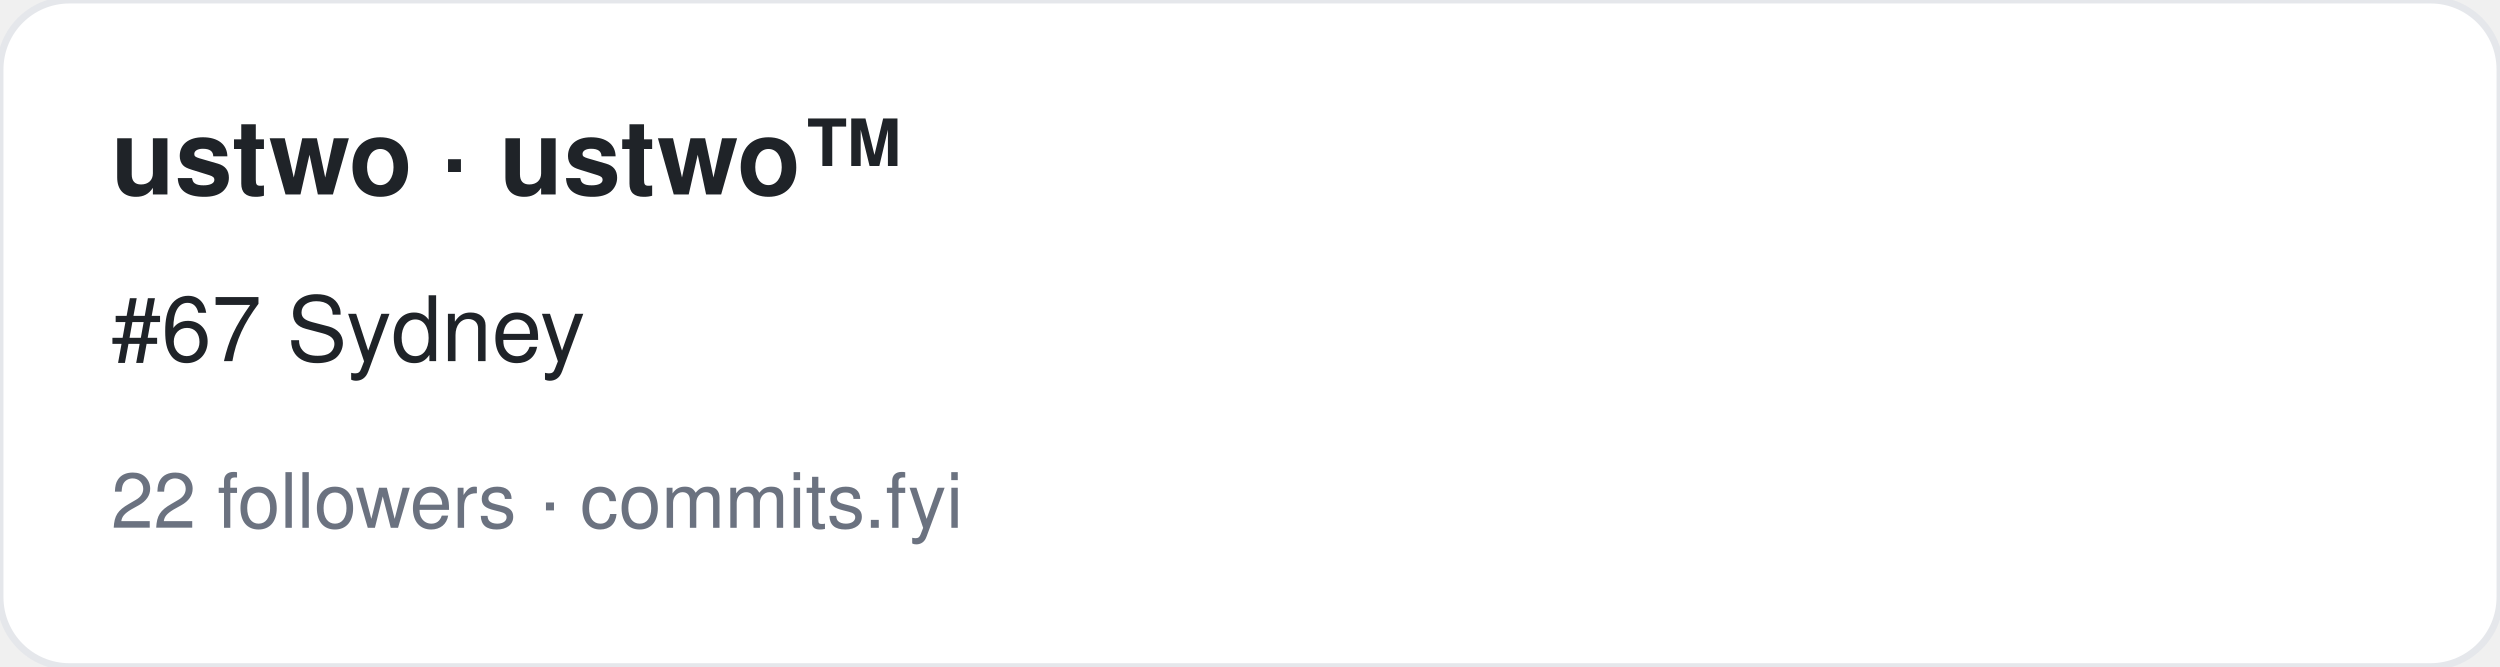
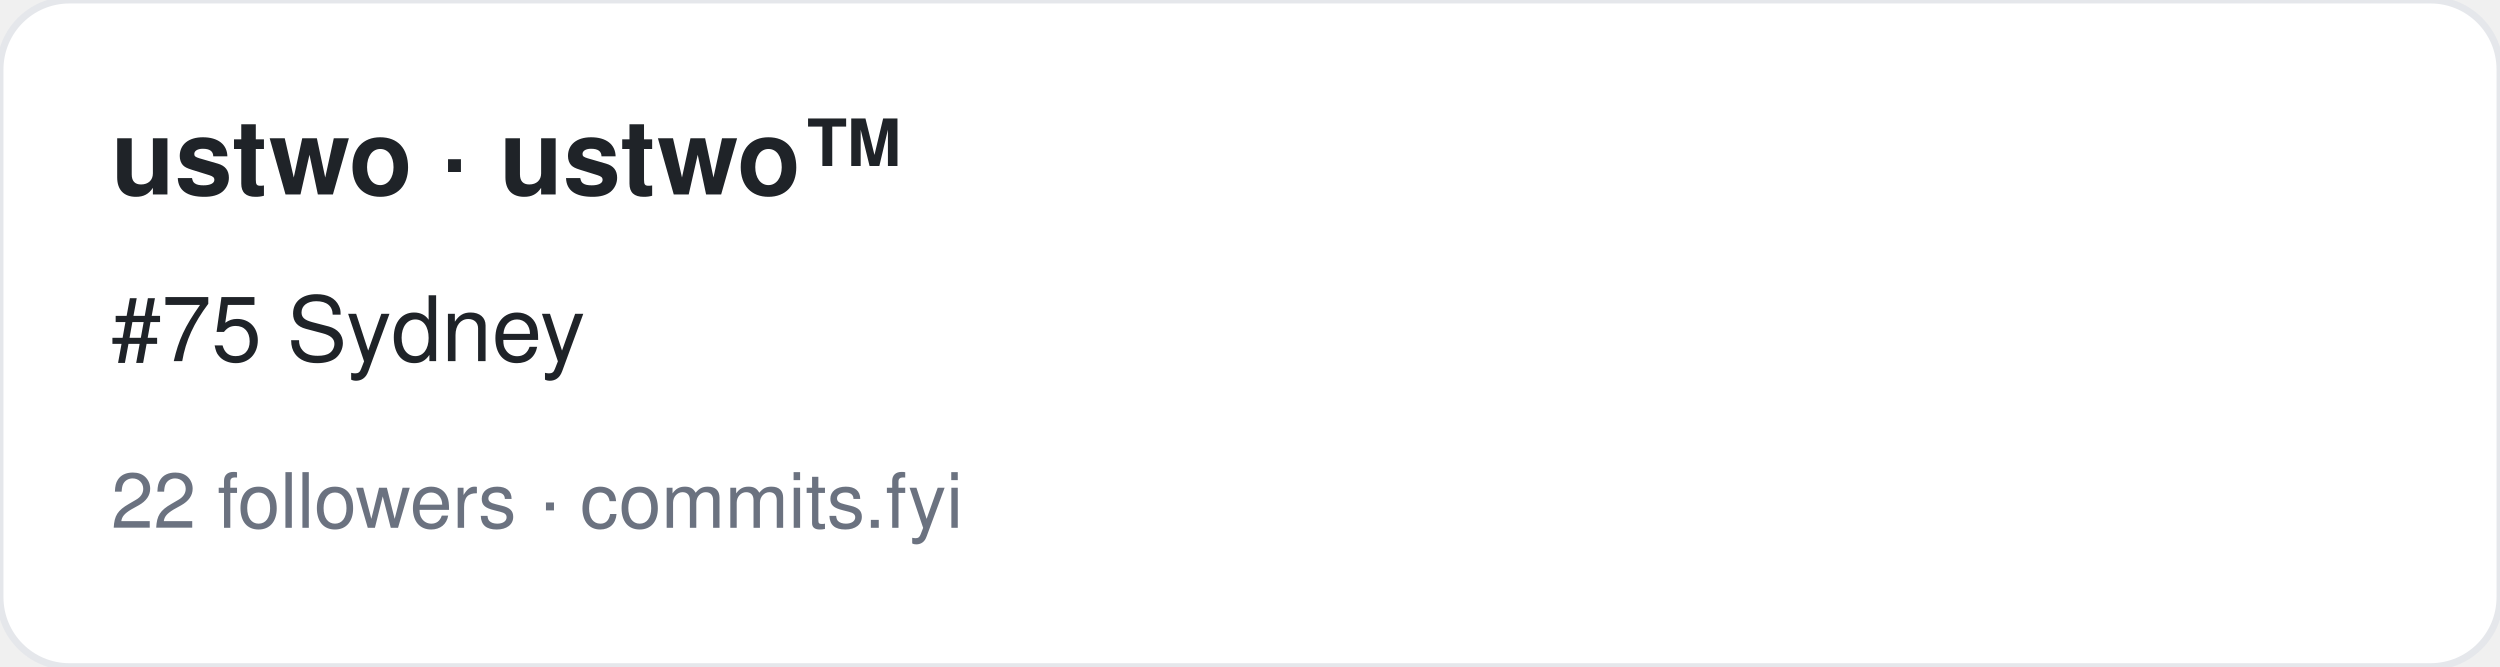
<svg xmlns="http://www.w3.org/2000/svg" width="360" height="96" viewBox="0 0 360 96" font-family="-apple-system,BlinkMacSystemFont,Segoe UI,Helvetica,Arial,sans-serif">
  <rect width="360" height="96" rx="10" fill="#ffffff" stroke="#e5e7eb" />
  <text x="16" y="28" font-size="15" font-weight="700" fill="#1f2328">ustwo · ustwo™</text>
-   <text x="16" y="52" font-size="13" fill="#1f2328">#67 Sydney</text>
+   <text x="16" y="52" font-size="13" fill="#1f2328">#75 Sydney</text>
  <text x="16" y="76" font-size="11" fill="#6b7280">22 followers · commits.fyi</text>
</svg>
